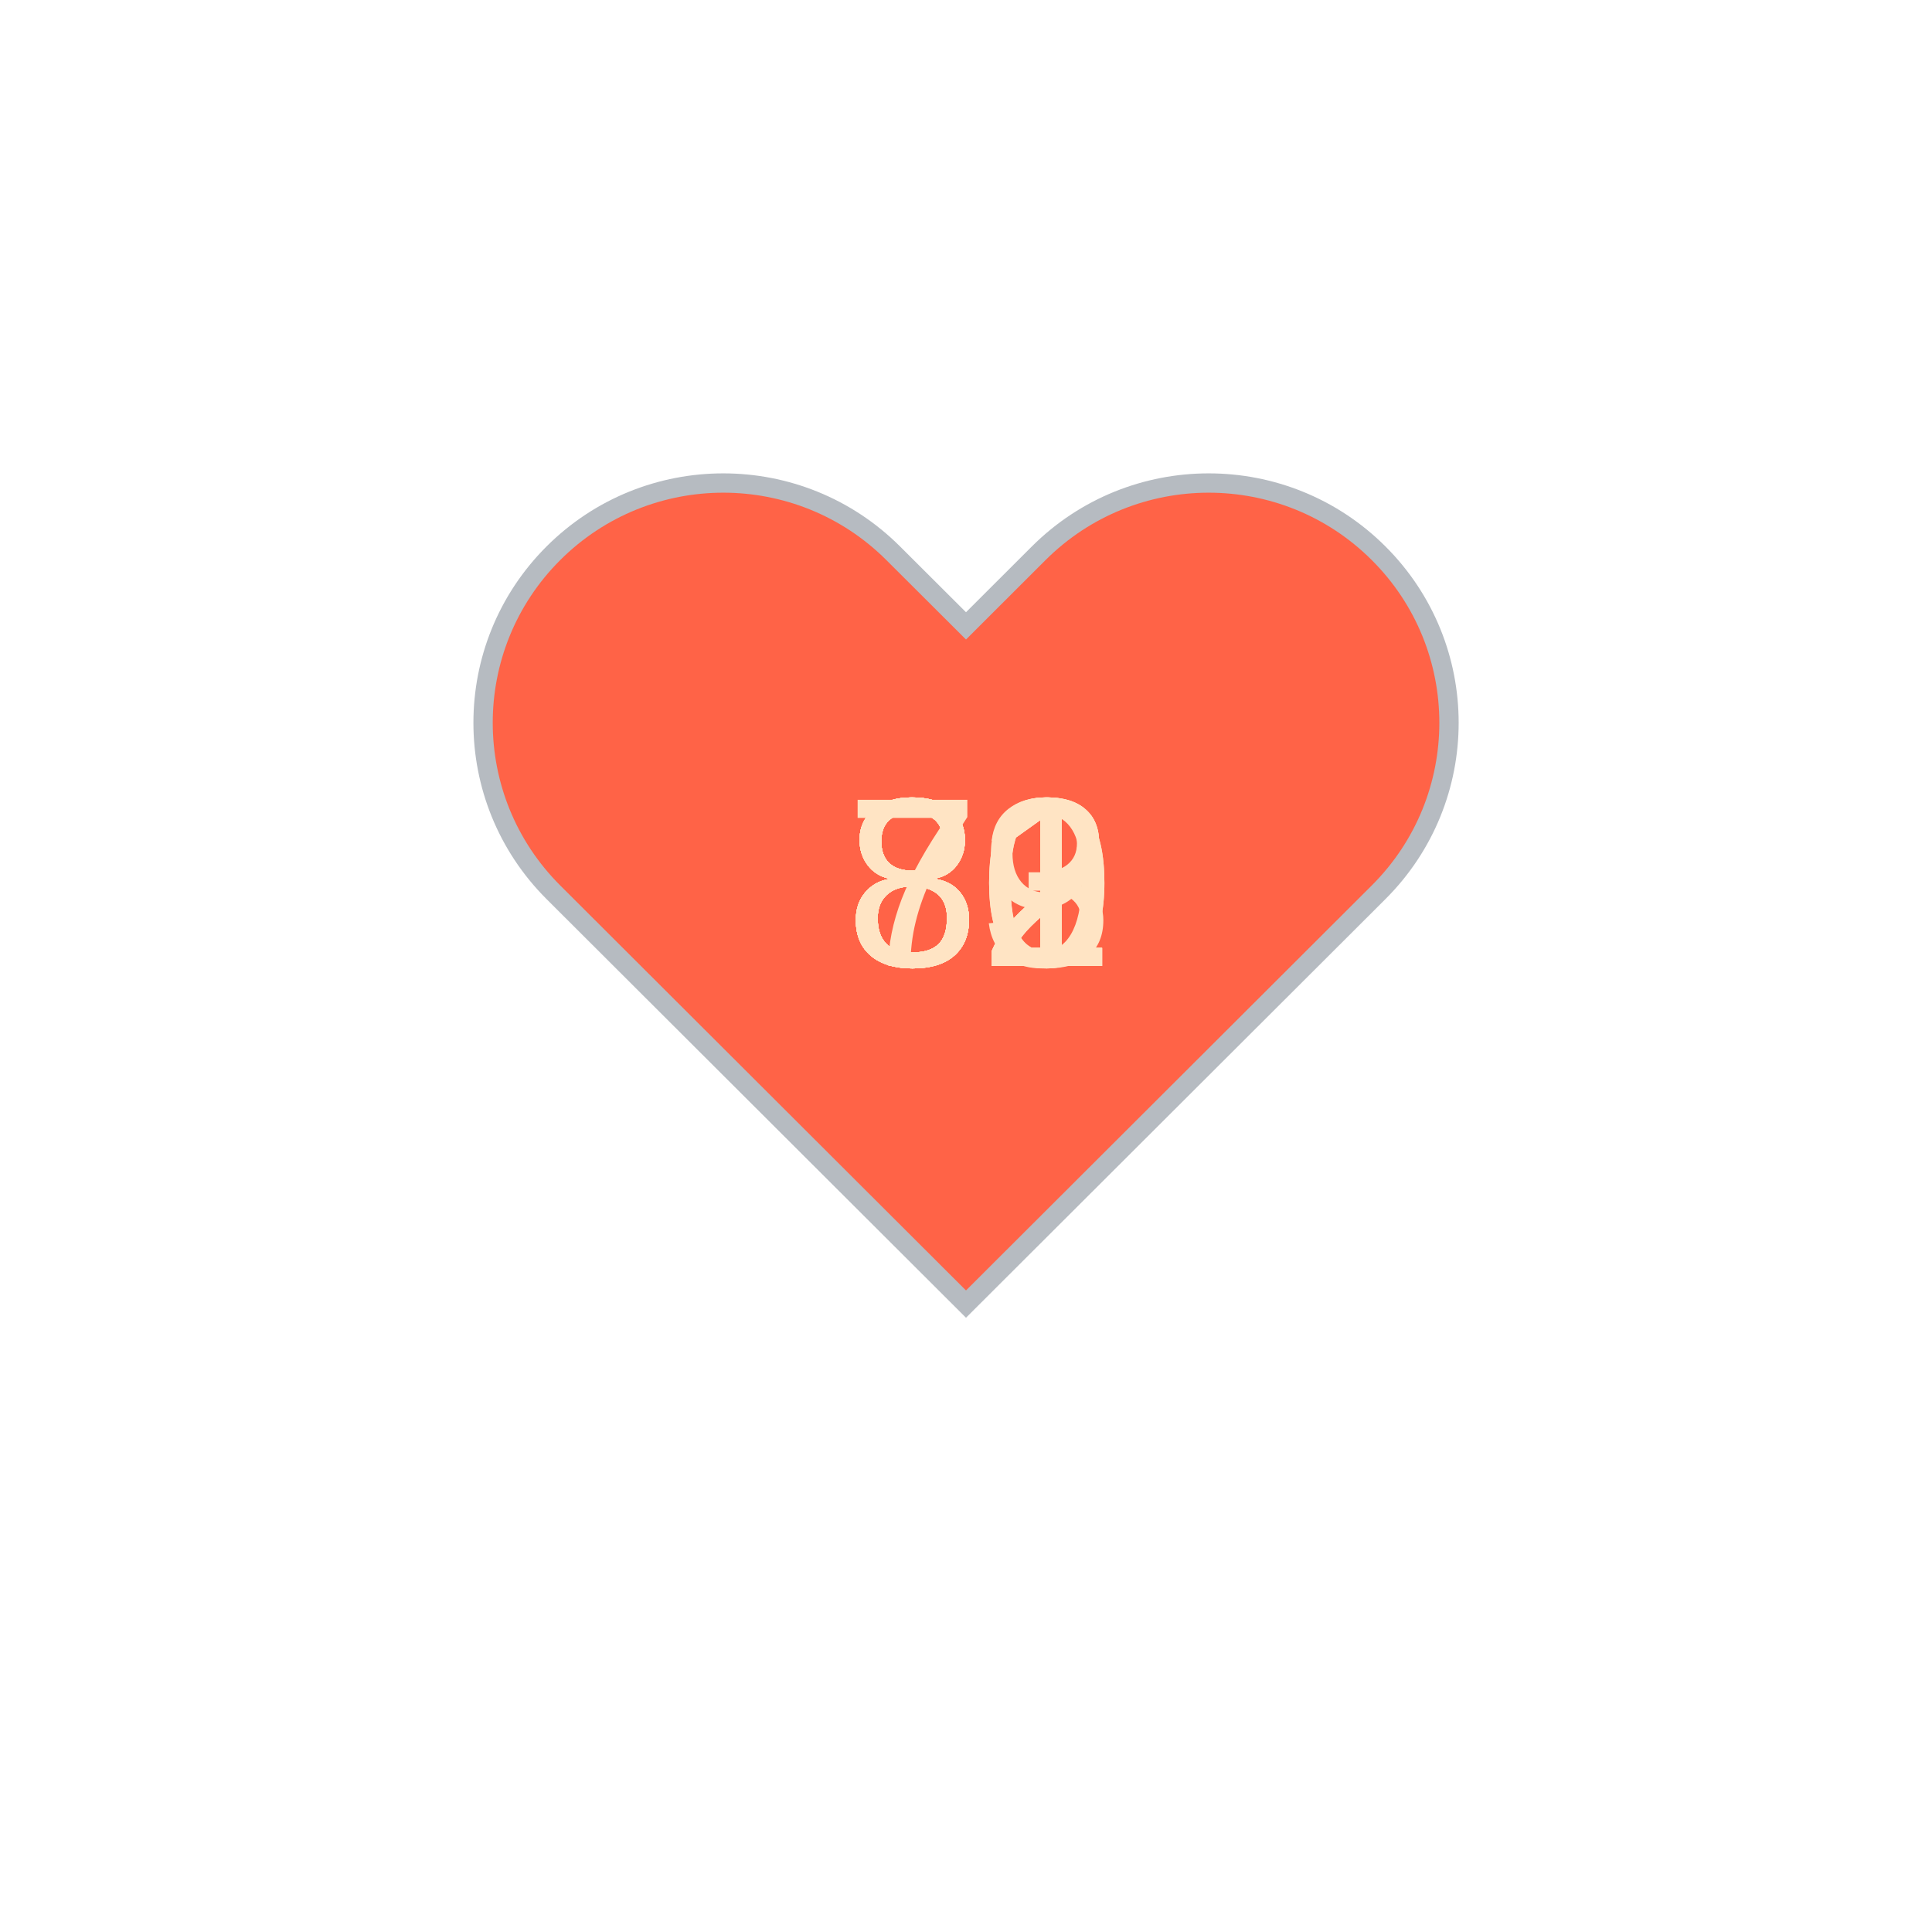
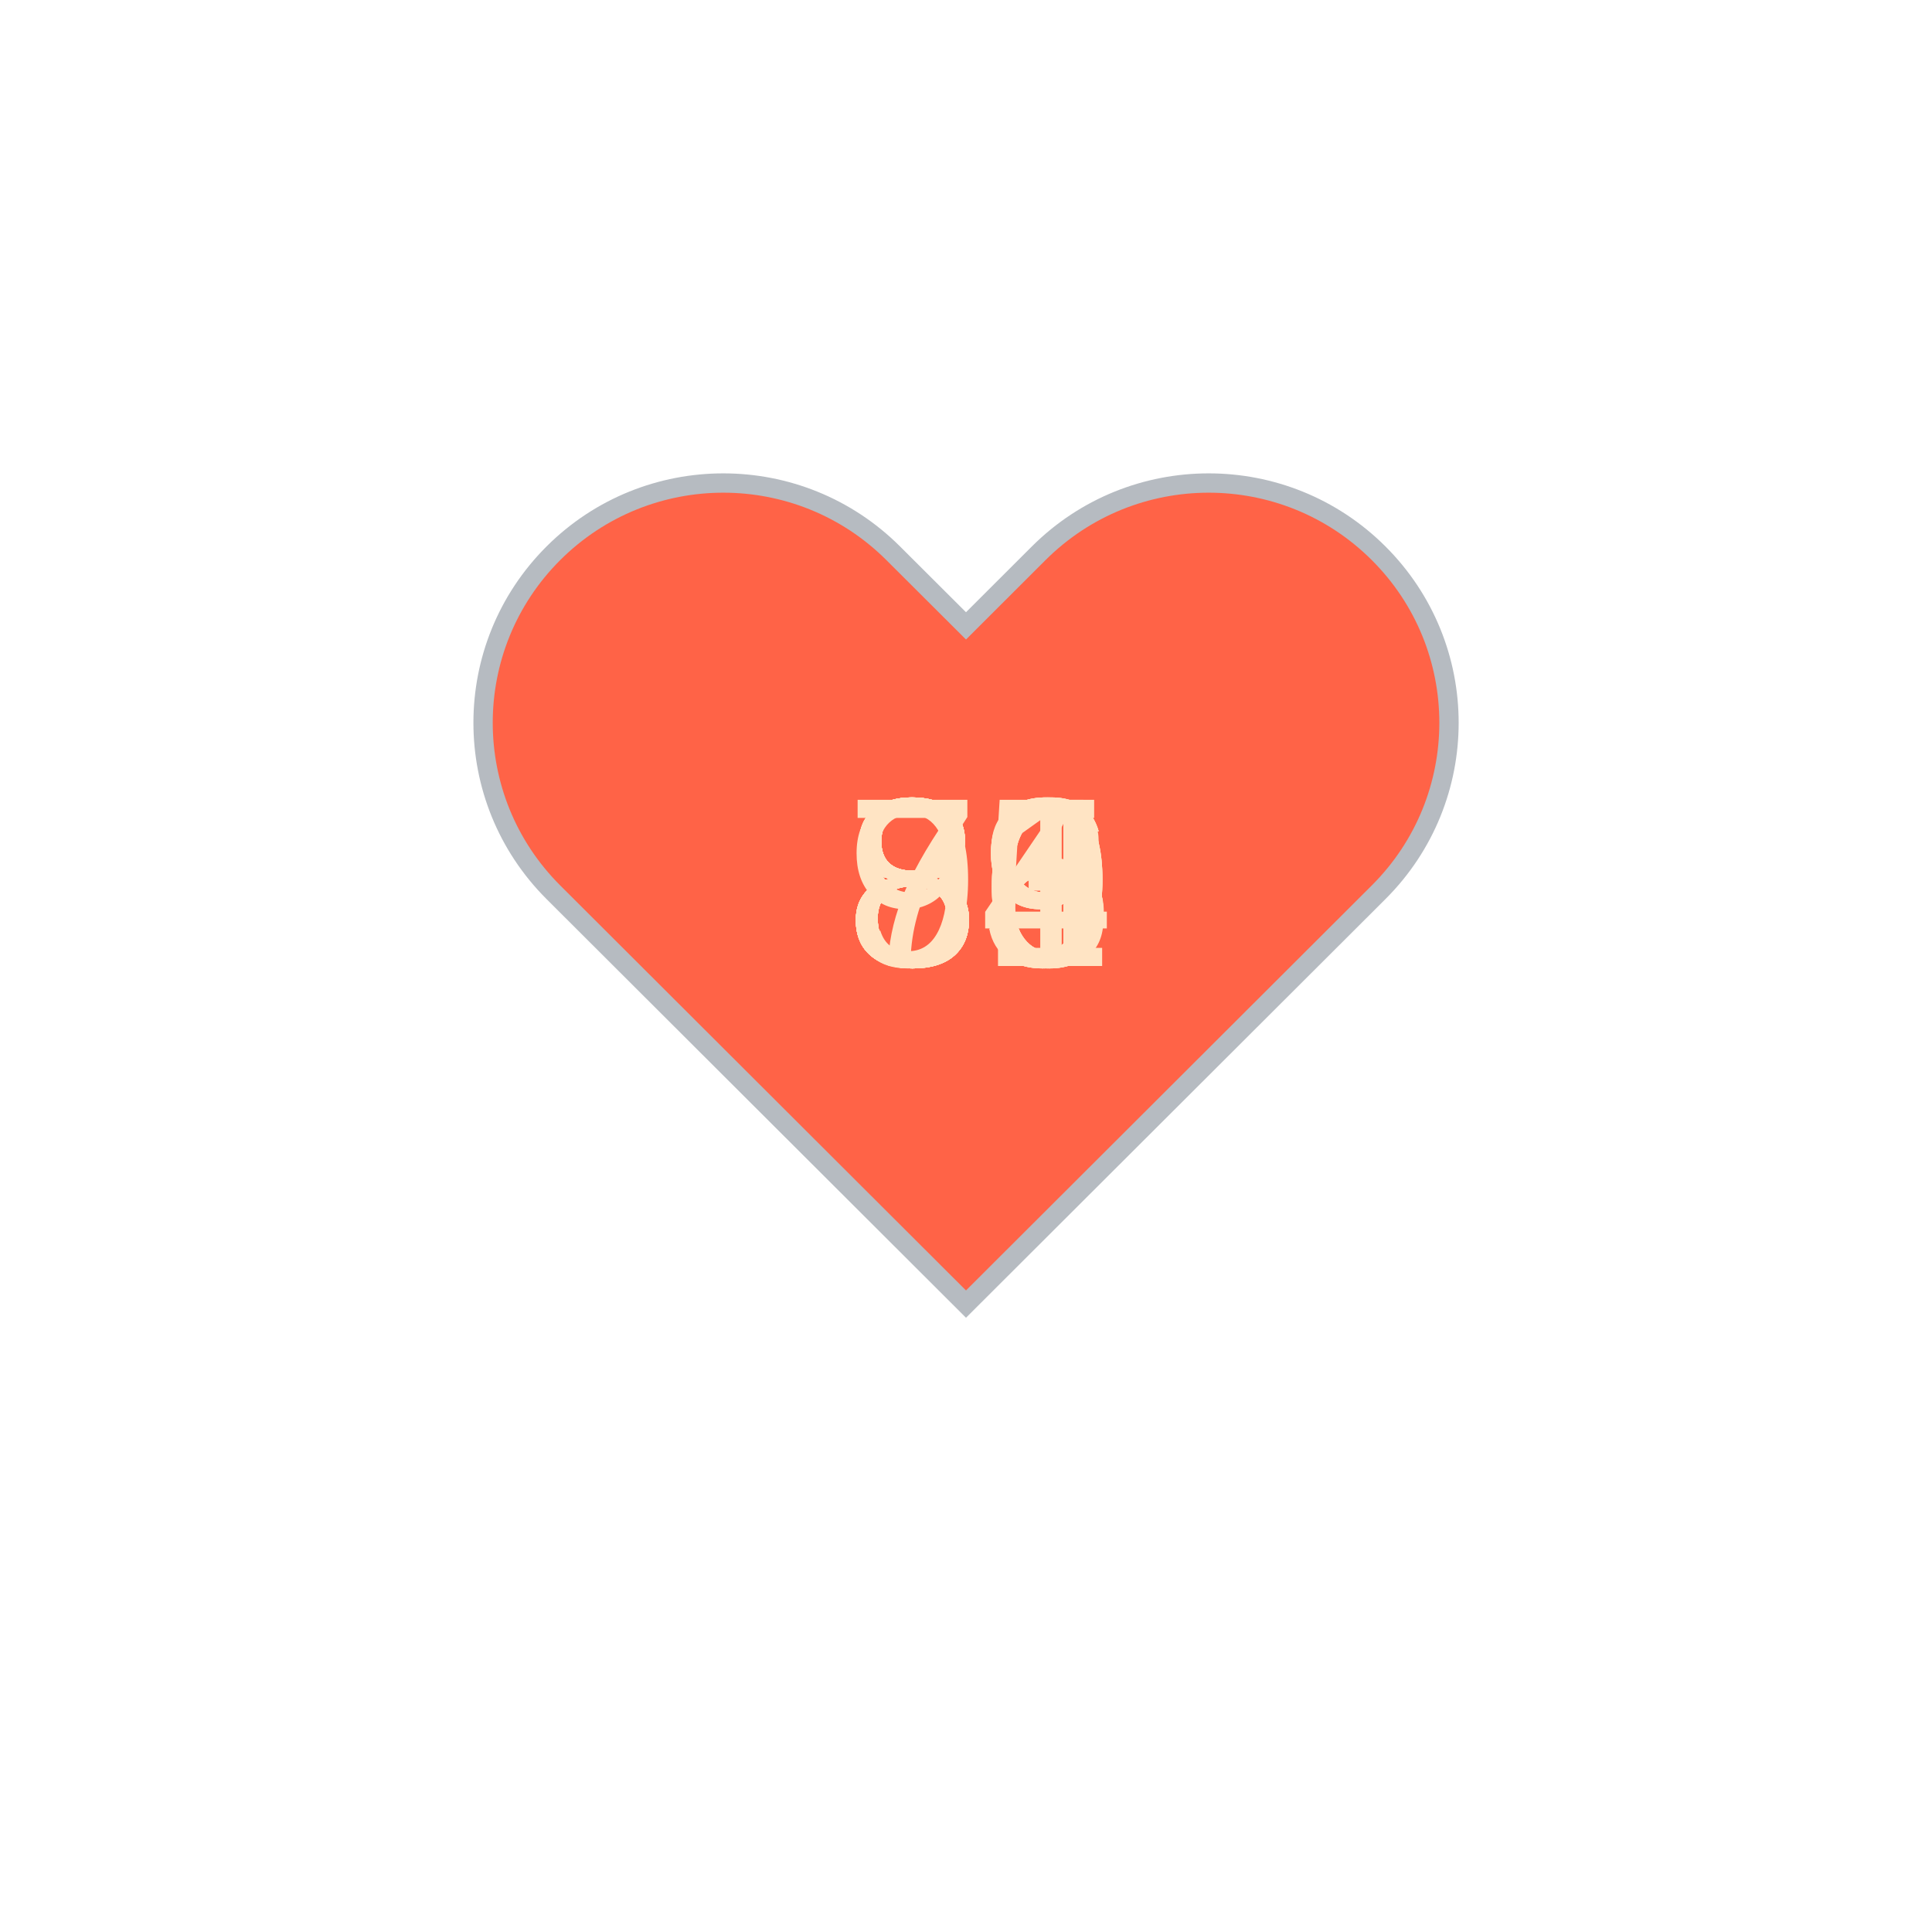
<svg xmlns="http://www.w3.org/2000/svg" baseProfile="full" height="150" version="1.1" viewBox="0,0,200,200" width="150">
  <defs />
  <g transform="translate(100 100)">
    <path d="M92.71,7.27L92.71,7.27c-9.71-9.69-25.46-9.69-35.18,0L50,14.79l-7.54-7.52C32.75-2.42,17-2.42,7.29,7.27v0 c-9.71,9.69-9.71,25.41,0,35.1L50,85l42.71-42.63C102.43,32.68,102.43,16.96,92.71,7.27z" fill="tomato" stroke="#B6BBC1" stroke-width="2" transform="translate(-50 -50)" />
    <animateTransform additive="sum" attributeName="transform" dur="1.2s" repeatCount="indefinite" type="scale" values="1; 1.5; 1.25; 1.5; 1.5; 1;" />
-     <text fill="bisque" style="font-size:25px; font-family:Arial" transform="translate(-12.5 0)">82<animate attributeName="visibility" dur="12.0s" keyTimes="0;0.1;0.2;0.3;0.4;0.5;0.6;0.7;0.8;0.9;1.0" repeatCount="indefinite" values="visible;hidden;hidden;hidden;hidden;hidden;hidden;hidden;hidden;hidden;hidden" />
+     <text fill="bisque" style="font-size:25px; font-family:Arial" transform="translate(-12.5 0)">89<animate attributeName="visibility" dur="12.0s" keyTimes="0;0.1;0.2;0.3;0.4;0.5;0.6;0.7;0.8;0.9;1.0" repeatCount="indefinite" values="visible;hidden;hidden;hidden;hidden;hidden;hidden;hidden;hidden;hidden;hidden" />
    </text>
-     <text fill="bisque" style="font-size:25px; font-family:Arial" transform="translate(-12.5 0)">83<animate attributeName="visibility" dur="12.0s" keyTimes="0;0.1;0.2;0.3;0.4;0.5;0.6;0.7;0.8;0.9;1.0" repeatCount="indefinite" values="hidden;visible;hidden;hidden;hidden;hidden;hidden;hidden;hidden;hidden;hidden" />
+     <text fill="bisque" style="font-size:25px; font-family:Arial" transform="translate(-12.5 0)">91<animate attributeName="visibility" dur="12.0s" keyTimes="0;0.1;0.2;0.3;0.4;0.5;0.6;0.7;0.8;0.9;1.0" repeatCount="indefinite" values="hidden;visible;hidden;hidden;hidden;hidden;hidden;hidden;hidden;hidden;hidden" />
    </text>
-     <text fill="bisque" style="font-size:25px; font-family:Arial" transform="translate(-12.5 0)">80<animate attributeName="visibility" dur="12.0s" keyTimes="0;0.1;0.2;0.3;0.4;0.5;0.6;0.7;0.8;0.9;1.0" repeatCount="indefinite" values="hidden;hidden;visible;hidden;hidden;hidden;hidden;hidden;hidden;hidden;hidden" />
+     <text fill="bisque" style="font-size:25px; font-family:Arial" transform="translate(-12.5 0)">86<animate attributeName="visibility" dur="12.0s" keyTimes="0;0.1;0.2;0.3;0.4;0.5;0.6;0.7;0.8;0.9;1.0" repeatCount="indefinite" values="hidden;hidden;visible;hidden;hidden;hidden;hidden;hidden;hidden;hidden;hidden" />
    </text>
-     <text fill="bisque" style="font-size:25px; font-family:Arial" transform="translate(-12.5 0)">80<animate attributeName="visibility" dur="12.0s" keyTimes="0;0.1;0.2;0.3;0.4;0.5;0.6;0.7;0.8;0.9;1.0" repeatCount="indefinite" values="hidden;hidden;hidden;visible;hidden;hidden;hidden;hidden;hidden;hidden;hidden" />
+     <text fill="bisque" style="font-size:25px; font-family:Arial" transform="translate(-12.5 0)">89<animate attributeName="visibility" dur="12.0s" keyTimes="0;0.1;0.2;0.3;0.4;0.5;0.6;0.7;0.8;0.9;1.0" repeatCount="indefinite" values="hidden;hidden;hidden;visible;hidden;hidden;hidden;hidden;hidden;hidden;hidden" />
    </text>
-     <text fill="bisque" style="font-size:25px; font-family:Arial" transform="translate(-12.5 0)">79<animate attributeName="visibility" dur="12.0s" keyTimes="0;0.1;0.2;0.3;0.4;0.5;0.6;0.7;0.8;0.9;1.0" repeatCount="indefinite" values="hidden;hidden;hidden;hidden;visible;hidden;hidden;hidden;hidden;hidden;hidden" />
+     <text fill="bisque" style="font-size:25px; font-family:Arial" transform="translate(-12.5 0)">85<animate attributeName="visibility" dur="12.0s" keyTimes="0;0.1;0.2;0.3;0.4;0.5;0.6;0.7;0.8;0.9;1.0" repeatCount="indefinite" values="hidden;hidden;hidden;hidden;visible;hidden;hidden;hidden;hidden;hidden;hidden" />
    </text>
-     <text fill="bisque" style="font-size:25px; font-family:Arial" transform="translate(-12.5 0)">82<animate attributeName="visibility" dur="12.0s" keyTimes="0;0.1;0.2;0.3;0.4;0.5;0.6;0.7;0.8;0.9;1.0" repeatCount="indefinite" values="hidden;hidden;hidden;hidden;hidden;visible;hidden;hidden;hidden;hidden;hidden" />
+     <text fill="bisque" style="font-size:25px; font-family:Arial" transform="translate(-12.5 0)">86<animate attributeName="visibility" dur="12.0s" keyTimes="0;0.1;0.2;0.3;0.4;0.5;0.6;0.7;0.8;0.9;1.0" repeatCount="indefinite" values="hidden;hidden;hidden;hidden;hidden;visible;hidden;hidden;hidden;hidden;hidden" />
    </text>
-     <text fill="bisque" style="font-size:25px; font-family:Arial" transform="translate(-12.5 0)">81<animate attributeName="visibility" dur="12.0s" keyTimes="0;0.1;0.2;0.3;0.4;0.5;0.6;0.7;0.8;0.9;1.0" repeatCount="indefinite" values="hidden;hidden;hidden;hidden;hidden;hidden;visible;hidden;hidden;hidden;hidden" />
+     <text fill="bisque" style="font-size:25px; font-family:Arial" transform="translate(-12.5 0)">86<animate attributeName="visibility" dur="12.0s" keyTimes="0;0.1;0.2;0.3;0.4;0.5;0.6;0.7;0.8;0.9;1.0" repeatCount="indefinite" values="hidden;hidden;hidden;hidden;hidden;hidden;visible;hidden;hidden;hidden;hidden" />
    </text>
-     <text fill="bisque" style="font-size:25px; font-family:Arial" transform="translate(-12.5 0)">81<animate attributeName="visibility" dur="12.0s" keyTimes="0;0.1;0.2;0.3;0.4;0.5;0.6;0.7;0.8;0.9;1.0" repeatCount="indefinite" values="hidden;hidden;hidden;hidden;hidden;hidden;hidden;visible;hidden;hidden;hidden" />
+     <text fill="bisque" style="font-size:25px; font-family:Arial" transform="translate(-12.5 0)">83<animate attributeName="visibility" dur="12.0s" keyTimes="0;0.1;0.2;0.3;0.4;0.5;0.6;0.7;0.8;0.9;1.0" repeatCount="indefinite" values="hidden;hidden;hidden;hidden;hidden;hidden;hidden;visible;hidden;hidden;hidden" />
    </text>
-     <text fill="bisque" style="font-size:25px; font-family:Arial" transform="translate(-12.5 0)">81<animate attributeName="visibility" dur="12.0s" keyTimes="0;0.1;0.2;0.3;0.4;0.5;0.6;0.7;0.8;0.9;1.0" repeatCount="indefinite" values="hidden;hidden;hidden;hidden;hidden;hidden;hidden;hidden;visible;hidden;hidden" />
+     <text fill="bisque" style="font-size:25px; font-family:Arial" transform="translate(-12.5 0)">84<animate attributeName="visibility" dur="12.0s" keyTimes="0;0.1;0.2;0.3;0.4;0.5;0.6;0.7;0.8;0.9;1.0" repeatCount="indefinite" values="hidden;hidden;hidden;hidden;hidden;hidden;hidden;hidden;visible;hidden;hidden" />
    </text>
-     <text fill="bisque" style="font-size:25px; font-family:Arial" transform="translate(-12.5 0)">82<animate attributeName="visibility" dur="12.0s" keyTimes="0;0.1;0.2;0.3;0.4;0.5;0.6;0.7;0.8;0.9;1.0" repeatCount="indefinite" values="hidden;hidden;hidden;hidden;hidden;hidden;hidden;hidden;hidden;visible;hidden" />
+     <text fill="bisque" style="font-size:25px; font-family:Arial" transform="translate(-12.5 0)">79<animate attributeName="visibility" dur="12.0s" keyTimes="0;0.1;0.2;0.3;0.4;0.5;0.6;0.7;0.8;0.9;1.0" repeatCount="indefinite" values="hidden;hidden;hidden;hidden;hidden;hidden;hidden;hidden;hidden;visible;hidden" />
    </text>
  </g>
</svg>
